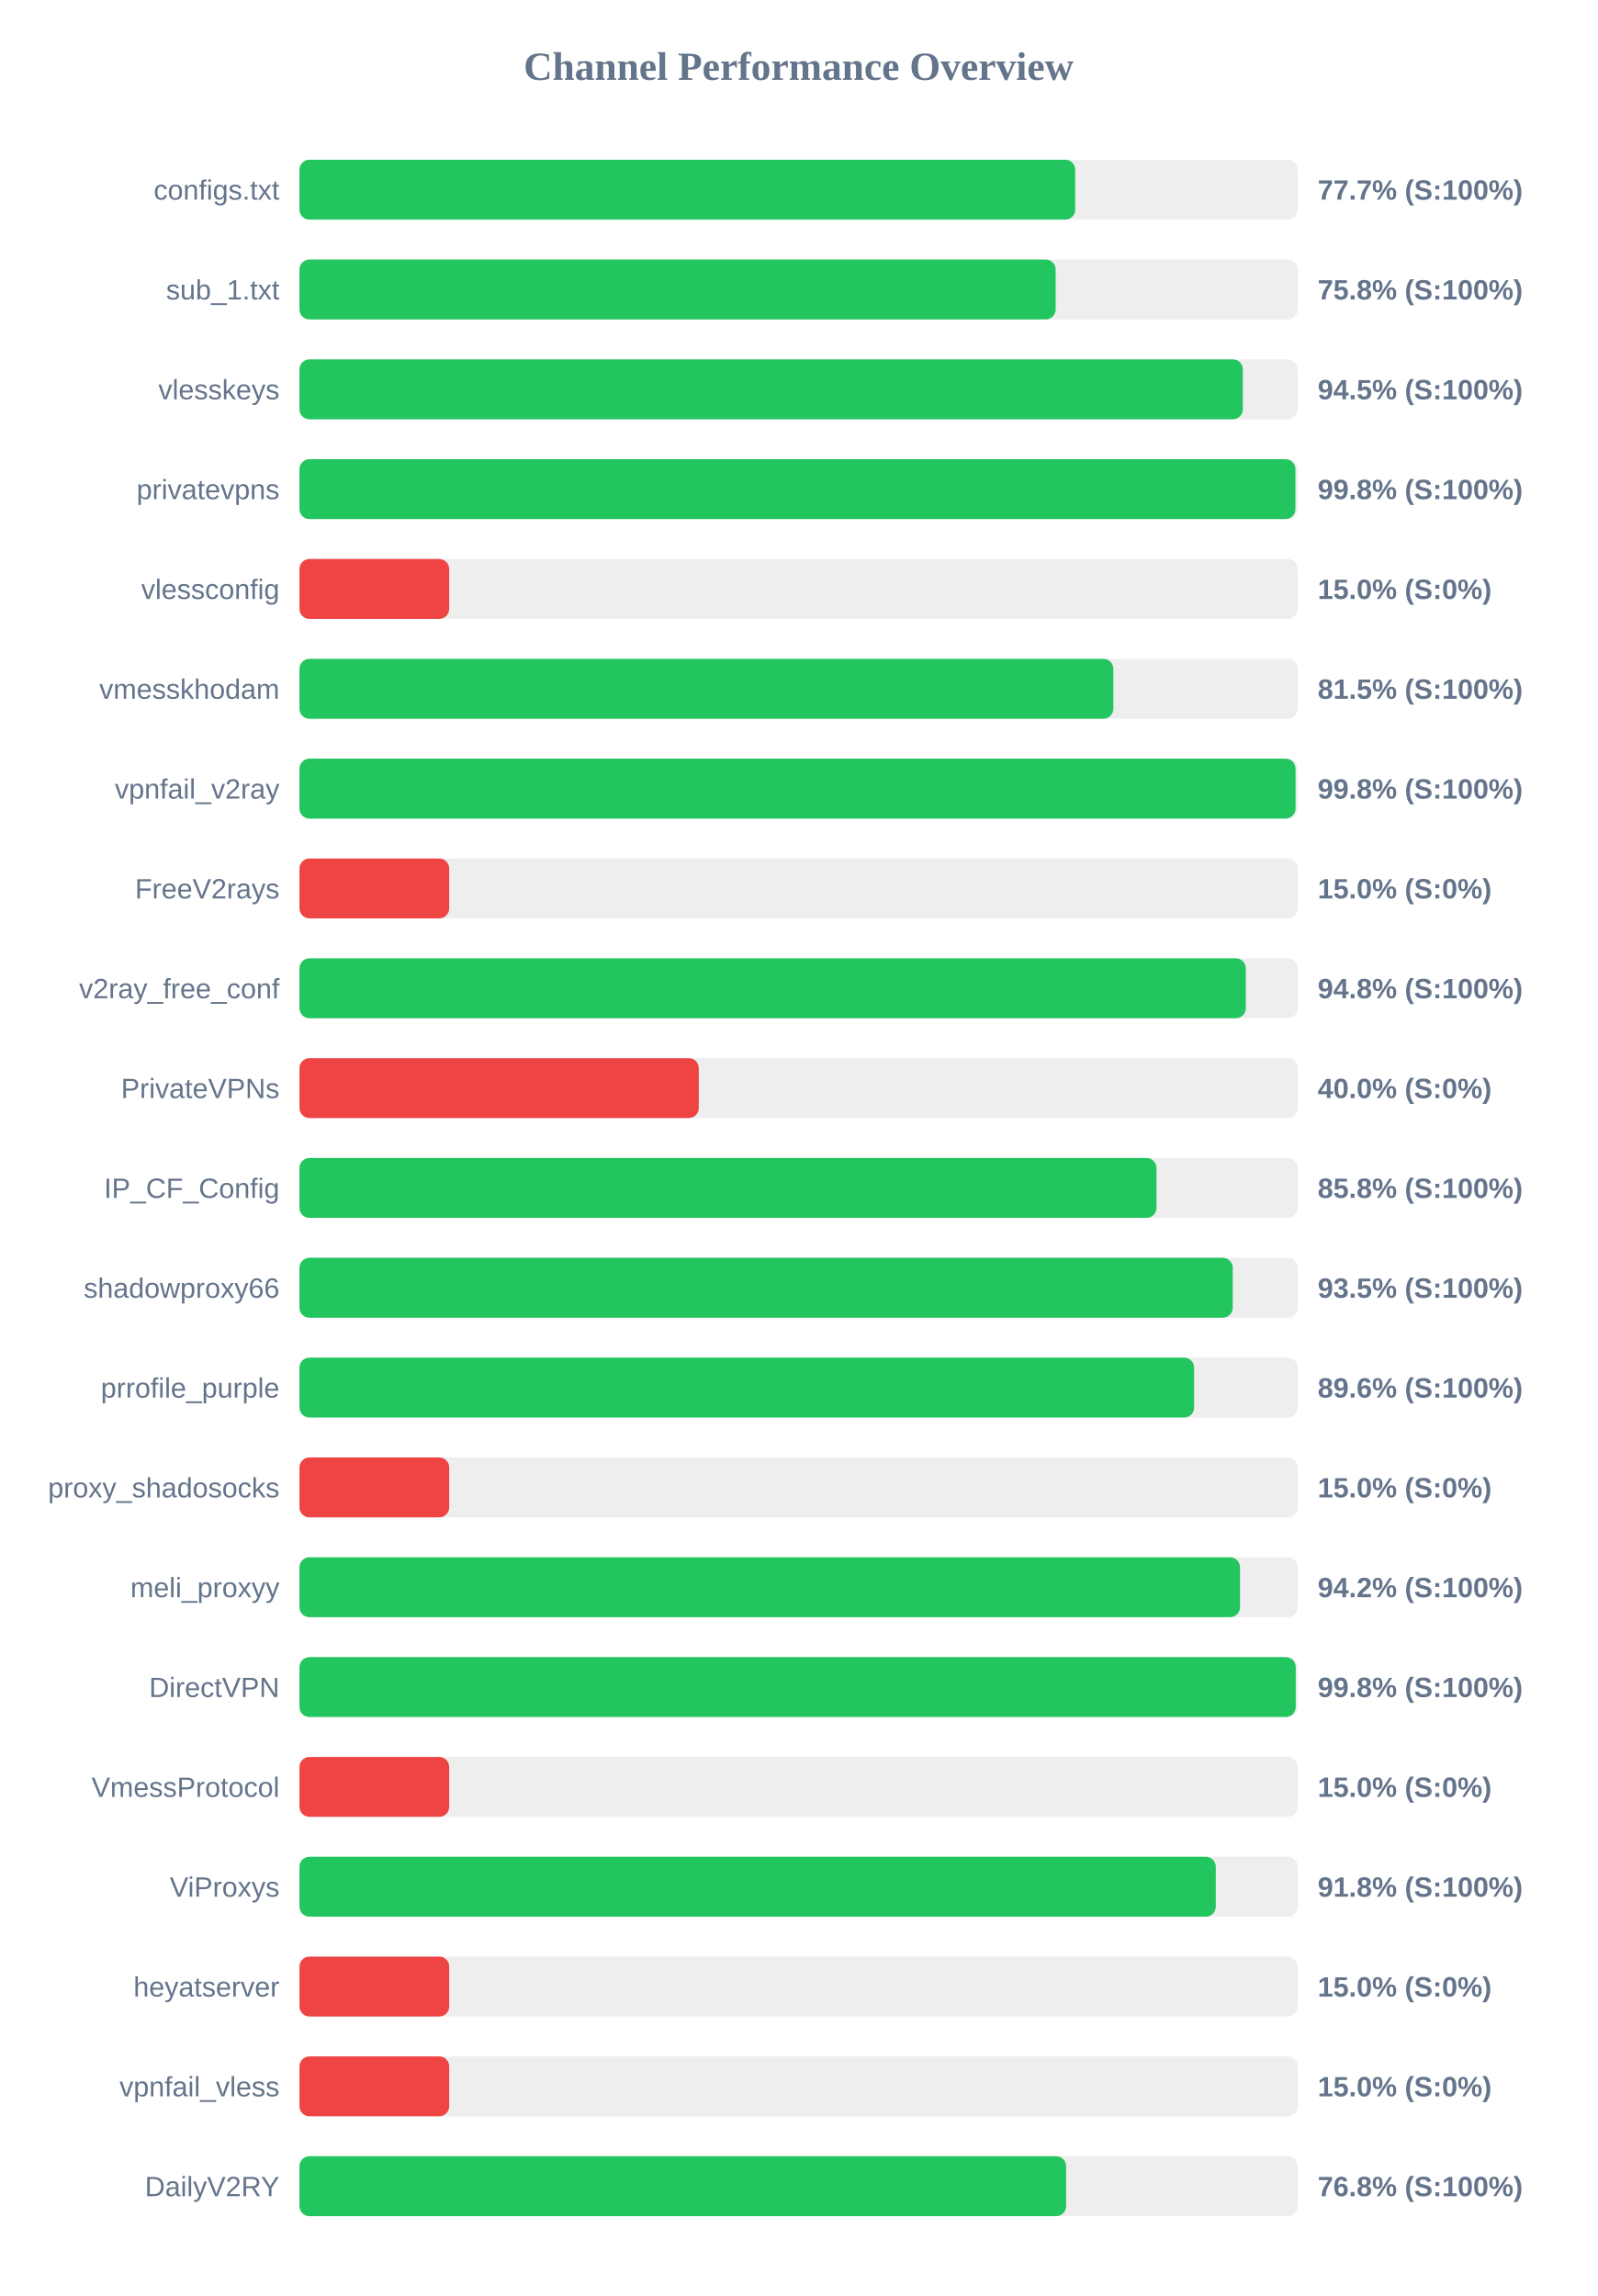
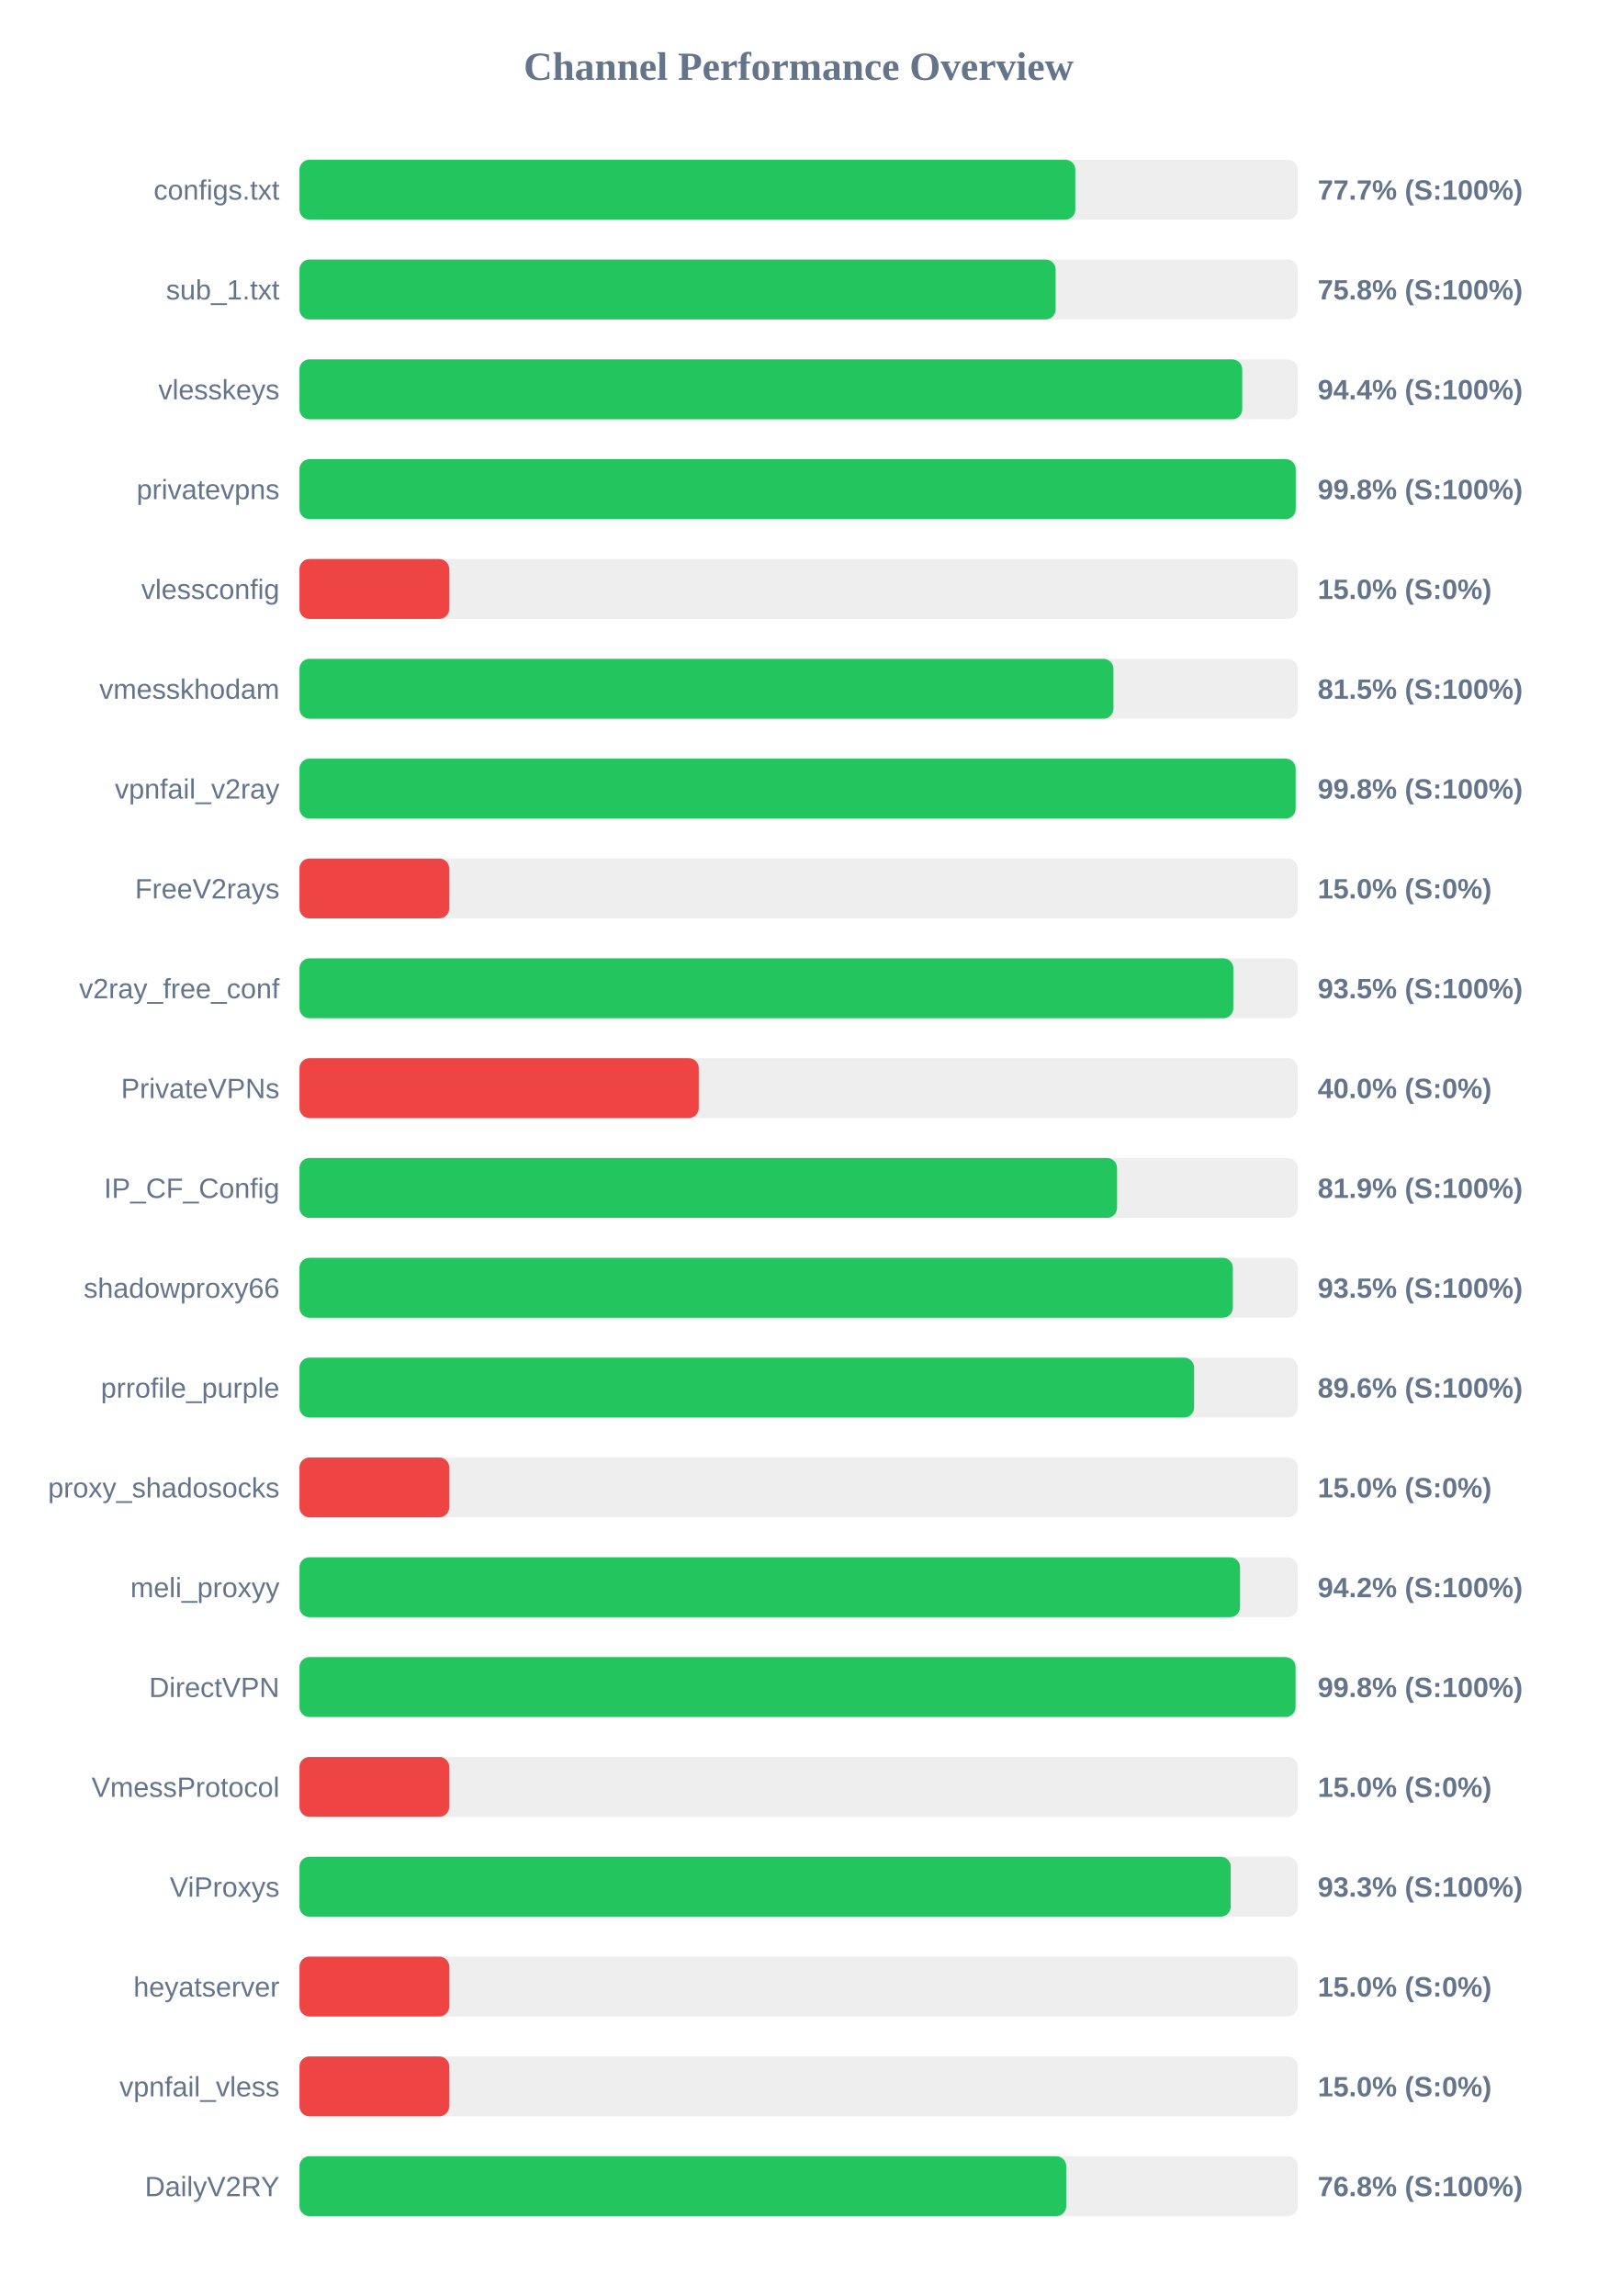
<svg xmlns="http://www.w3.org/2000/svg" width="800" height="1150" version="1.1">
  <style>
        .row { font: 14px Arial; fill: #64748b; }
        .score { font: bold 14px Arial; fill: #64748b; }
    </style>
  <text x="400" y="40" text-anchor="middle" font-size="20px" font-weight="bold" fill="#64748b">Channel Performance Overview</text>
  <rect x="150" y="80" width="500" height="30" fill="#eee" rx="5" />
-   <rect x="150" y="80" width="388.55" height="30" fill="#22c55e" rx="5" />
+   <rect x="150" y="80" width="388.6" height="30" fill="#22c55e" rx="5" />
  <text x="140" y="100" text-anchor="end" class="row">configs.txt</text>
  <text x="660" y="100" text-anchor="start" class="score">77.7% (S:100%)</text>
  <rect x="150" y="130" width="500" height="30" fill="#eee" rx="5" />
  <rect x="150" y="130" width="378.75" height="30" fill="#22c55e" rx="5" />
  <text x="140" y="150" text-anchor="end" class="row">sub_1.txt</text>
  <text x="660" y="150" text-anchor="start" class="score">75.8% (S:100%)</text>
  <rect x="150" y="180" width="500" height="30" fill="#eee" rx="5" />
-   <rect x="150" y="180" width="472.5" height="30" fill="#22c55e" rx="5" />
+   <rect x="150" y="180" width="472.2" height="30" fill="#22c55e" rx="5" />
  <text x="140" y="200" text-anchor="end" class="row">vlesskeys</text>
-   <text x="660" y="200" text-anchor="start" class="score">94.5% (S:100%)</text>
+   <text x="660" y="200" text-anchor="start" class="score">94.4% (S:100%)</text>
  <rect x="150" y="230" width="500" height="30" fill="#eee" rx="5" />
-   <rect x="150" y="230" width="498.85" height="30" fill="#22c55e" rx="5" />
+   <rect x="150" y="230" width="499.0" height="30" fill="#22c55e" rx="5" />
  <text x="140" y="250" text-anchor="end" class="row">privatevpns</text>
  <text x="660" y="250" text-anchor="start" class="score">99.8% (S:100%)</text>
  <rect x="150" y="280" width="500" height="30" fill="#eee" rx="5" />
  <rect x="150" y="280" width="75.0" height="30" fill="#ef4444" rx="5" />
  <text x="140" y="300" text-anchor="end" class="row">vlessconfig</text>
  <text x="660" y="300" text-anchor="start" class="score">15.0% (S:0%)</text>
  <rect x="150" y="330" width="500" height="30" fill="#eee" rx="5" />
-   <rect x="150" y="330" width="407.65" height="30" fill="#22c55e" rx="5" />
+   <rect x="150" y="330" width="407.7" height="30" fill="#22c55e" rx="5" />
  <text x="140" y="350" text-anchor="end" class="row">vmesskhodam</text>
  <text x="660" y="350" text-anchor="start" class="score">81.5% (S:100%)</text>
  <rect x="150" y="380" width="500" height="30" fill="#eee" rx="5" />
-   <rect x="150" y="380" width="498.9" height="30" fill="#22c55e" rx="5" />
+   <rect x="150" y="380" width="498.95" height="30" fill="#22c55e" rx="5" />
  <text x="140" y="400" text-anchor="end" class="row">vpnfail_v2ray</text>
  <text x="660" y="400" text-anchor="start" class="score">99.8% (S:100%)</text>
  <rect x="150" y="430" width="500" height="30" fill="#eee" rx="5" />
  <rect x="150" y="430" width="75.0" height="30" fill="#ef4444" rx="5" />
  <text x="140" y="450" text-anchor="end" class="row">FreeV2rays</text>
  <text x="660" y="450" text-anchor="start" class="score">15.0% (S:0%)</text>
  <rect x="150" y="480" width="500" height="30" fill="#eee" rx="5" />
-   <rect x="150" y="480" width="474.0" height="30" fill="#22c55e" rx="5" />
+   <rect x="150" y="480" width="467.75" height="30" fill="#22c55e" rx="5" />
  <text x="140" y="500" text-anchor="end" class="row">v2ray_free_conf</text>
-   <text x="660" y="500" text-anchor="start" class="score">94.8% (S:100%)</text>
+   <text x="660" y="500" text-anchor="start" class="score">93.5% (S:100%)</text>
  <rect x="150" y="530" width="500" height="30" fill="#eee" rx="5" />
  <rect x="150" y="530" width="200.0" height="30" fill="#ef4444" rx="5" />
  <text x="140" y="550" text-anchor="end" class="row">PrivateVPNs</text>
  <text x="660" y="550" text-anchor="start" class="score">40.0% (S:0%)</text>
  <rect x="150" y="580" width="500" height="30" fill="#eee" rx="5" />
-   <rect x="150" y="580" width="429.25" height="30" fill="#22c55e" rx="5" />
+   <rect x="150" y="580" width="409.5" height="30" fill="#22c55e" rx="5" />
  <text x="140" y="600" text-anchor="end" class="row">IP_CF_Config</text>
-   <text x="660" y="600" text-anchor="start" class="score">85.8% (S:100%)</text>
+   <text x="660" y="600" text-anchor="start" class="score">81.9% (S:100%)</text>
  <rect x="150" y="630" width="500" height="30" fill="#eee" rx="5" />
-   <rect x="150" y="630" width="467.45" height="30" fill="#22c55e" rx="5" />
+   <rect x="150" y="630" width="467.5" height="30" fill="#22c55e" rx="5" />
  <text x="140" y="650" text-anchor="end" class="row">shadowproxy66</text>
  <text x="660" y="650" text-anchor="start" class="score">93.5% (S:100%)</text>
  <rect x="150" y="680" width="500" height="30" fill="#eee" rx="5" />
  <rect x="150" y="680" width="448.1" height="30" fill="#22c55e" rx="5" />
  <text x="140" y="700" text-anchor="end" class="row">prrofile_purple</text>
  <text x="660" y="700" text-anchor="start" class="score">89.6% (S:100%)</text>
  <rect x="150" y="730" width="500" height="30" fill="#eee" rx="5" />
  <rect x="150" y="730" width="75.0" height="30" fill="#ef4444" rx="5" />
  <text x="140" y="750" text-anchor="end" class="row">proxy_shadosocks</text>
  <text x="660" y="750" text-anchor="start" class="score">15.0% (S:0%)</text>
  <rect x="150" y="780" width="500" height="30" fill="#eee" rx="5" />
  <rect x="150" y="780" width="471.1" height="30" fill="#22c55e" rx="5" />
  <text x="140" y="800" text-anchor="end" class="row">meli_proxyy</text>
  <text x="660" y="800" text-anchor="start" class="score">94.2% (S:100%)</text>
  <rect x="150" y="830" width="500" height="30" fill="#eee" rx="5" />
-   <rect x="150" y="830" width="499.0" height="30" fill="#22c55e" rx="5" />
+   <rect x="150" y="830" width="498.9" height="30" fill="#22c55e" rx="5" />
  <text x="140" y="850" text-anchor="end" class="row">DirectVPN</text>
  <text x="660" y="850" text-anchor="start" class="score">99.8% (S:100%)</text>
  <rect x="150" y="880" width="500" height="30" fill="#eee" rx="5" />
  <rect x="150" y="880" width="75.0" height="30" fill="#ef4444" rx="5" />
  <text x="140" y="900" text-anchor="end" class="row">VmessProtocol</text>
  <text x="660" y="900" text-anchor="start" class="score">15.0% (S:0%)</text>
  <rect x="150" y="930" width="500" height="30" fill="#eee" rx="5" />
-   <rect x="150" y="930" width="458.95" height="30" fill="#22c55e" rx="5" />
+   <rect x="150" y="930" width="466.45" height="30" fill="#22c55e" rx="5" />
  <text x="140" y="950" text-anchor="end" class="row">ViProxys</text>
-   <text x="660" y="950" text-anchor="start" class="score">91.8% (S:100%)</text>
+   <text x="660" y="950" text-anchor="start" class="score">93.3% (S:100%)</text>
  <rect x="150" y="980" width="500" height="30" fill="#eee" rx="5" />
  <rect x="150" y="980" width="75.0" height="30" fill="#ef4444" rx="5" />
  <text x="140" y="1000" text-anchor="end" class="row">heyatserver</text>
  <text x="660" y="1000" text-anchor="start" class="score">15.0% (S:0%)</text>
  <rect x="150" y="1030" width="500" height="30" fill="#eee" rx="5" />
  <rect x="150" y="1030" width="75.0" height="30" fill="#ef4444" rx="5" />
  <text x="140" y="1050" text-anchor="end" class="row">vpnfail_vless</text>
  <text x="660" y="1050" text-anchor="start" class="score">15.0% (S:0%)</text>
  <rect x="150" y="1080" width="500" height="30" fill="#eee" rx="5" />
-   <rect x="150" y="1080" width="384.0" height="30" fill="#22c55e" rx="5" />
+   <rect x="150" y="1080" width="384.05" height="30" fill="#22c55e" rx="5" />
  <text x="140" y="1100" text-anchor="end" class="row">DailyV2RY</text>
  <text x="660" y="1100" text-anchor="start" class="score">76.8% (S:100%)</text>
</svg>
